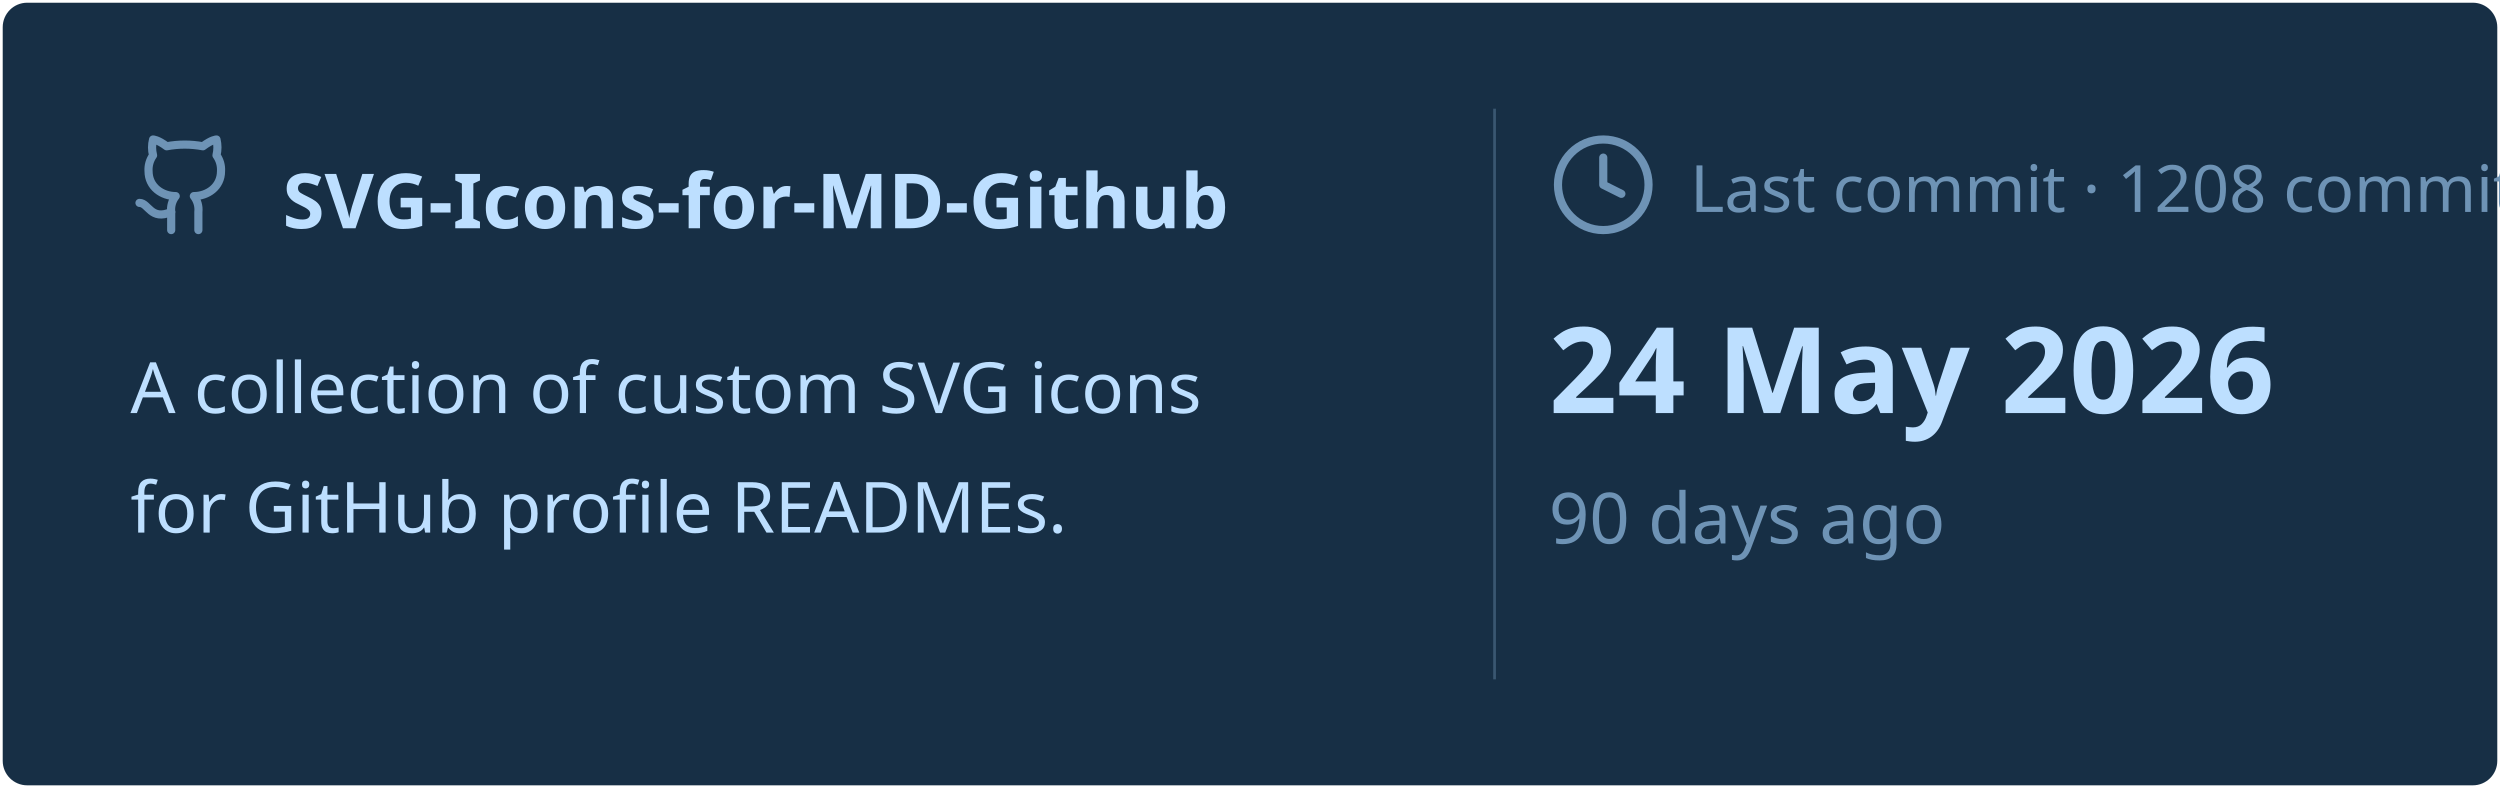
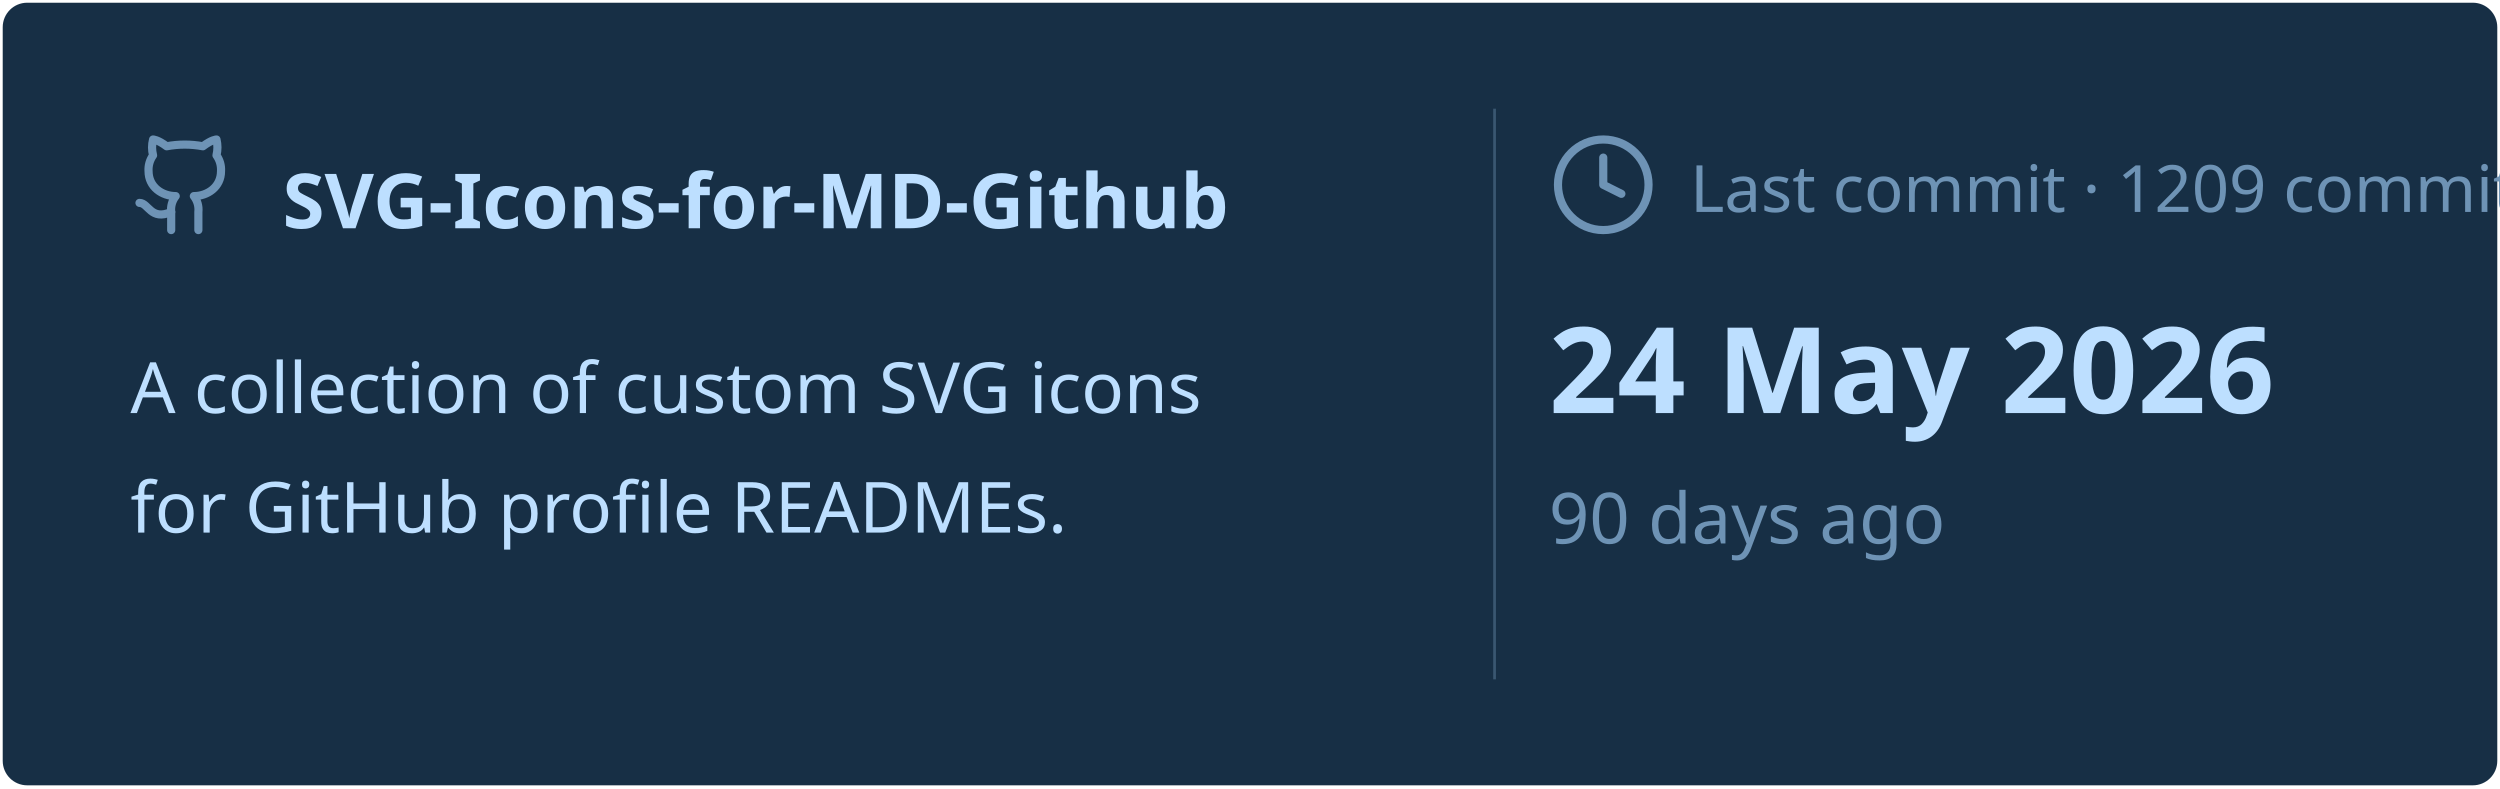
<svg xmlns="http://www.w3.org/2000/svg" viewBox="0 0 460 145" width="460px" height="145px">
  <rect stroke="#000000" stroke-opacity="0" fill="#172F45" rx="4.5" x="0.5" y="0.5" width="459" height="144" />
  <g transform="translate(24, 42)">
    <svg x="0" y="-18" width="20" height="20" viewBox="0 0 24 24" fill="none" stroke="#6E93B5" stroke-width="1.8" stroke-linecap="round" stroke-linejoin="round">
      <path d="M15 22v-4a4.8 4.8 0 0 0-1-3.5c3 0 6-2 6-5.5.08-1.25-.27-2.48-1-3.5.28-1.15.28-2.35 0-3.5 0 0-1 0-3 1.5-2.64-.5-5.36-.5-8 0C6 2 5 2 5 2c-.3 1.15-.3 2.35 0 3.5A5.403 5.403 0 0 0 4 9c0 3.5 3 5.5 6 5.5-.39.49-.68 1.05-.85 1.65-.17.6-.22 1.23-.15 1.85v4" />
      <path d="M9 18c-4.51 2-5-2-7-2" />
    </svg>
    <text x="28" y="0" font-family="&quot;Segoe UI&quot;, Ubuntu, sans-serif" font-size="14" font-weight="700" fill="#BDDFFF">SVG-Icons-for-MD-Github</text>
  </g>
  <text x="24" y="76" font-family="&quot;Segoe UI&quot;, Ubuntu, sans-serif" font-size="13" font-weight="400" fill="#BDDFFF">A collection of custom SVG icons</text>
  <text x="24" y="98" font-family="&quot;Segoe UI&quot;, Ubuntu, sans-serif" font-size="13" font-weight="400" fill="#BDDFFF">for GitHub profile READMEs.</text>
  <line x1="275" y1="20" x2="275" y2="125" stroke="#6E93B5" stroke-width="0.5" stroke-opacity="0.4" />
  <svg x="285" y="24" width="20" height="20" viewBox="0 0 24 24" fill="none" stroke="#6E93B5" stroke-width="1.8" stroke-linecap="round" stroke-linejoin="round">
    <circle cx="12" cy="12" r="10" />
    <polyline points="12 6 12 12 16 14" />
  </svg>
-   <text x="311" y="39" font-family="&quot;Segoe UI&quot;, Ubuntu, sans-serif" font-size="12" font-weight="400" fill="#6E93B5">Last commit · 1208 commits</text>
+   <text x="311" y="39" font-family="&quot;Segoe UI&quot;, Ubuntu, sans-serif" font-size="12" font-weight="400" fill="#6E93B5">Last commit · 1209 commits</text>
  <text x="285" y="76" font-family="&quot;Segoe UI&quot;, Ubuntu, sans-serif" font-size="22" font-weight="700" fill="#BDDFFF">24 May 2026</text>
  <text x="285" y="100" font-family="&quot;Segoe UI&quot;, Ubuntu, sans-serif" font-size="13" font-weight="400" fill="#6E93B5">90 days ago</text>
</svg>
